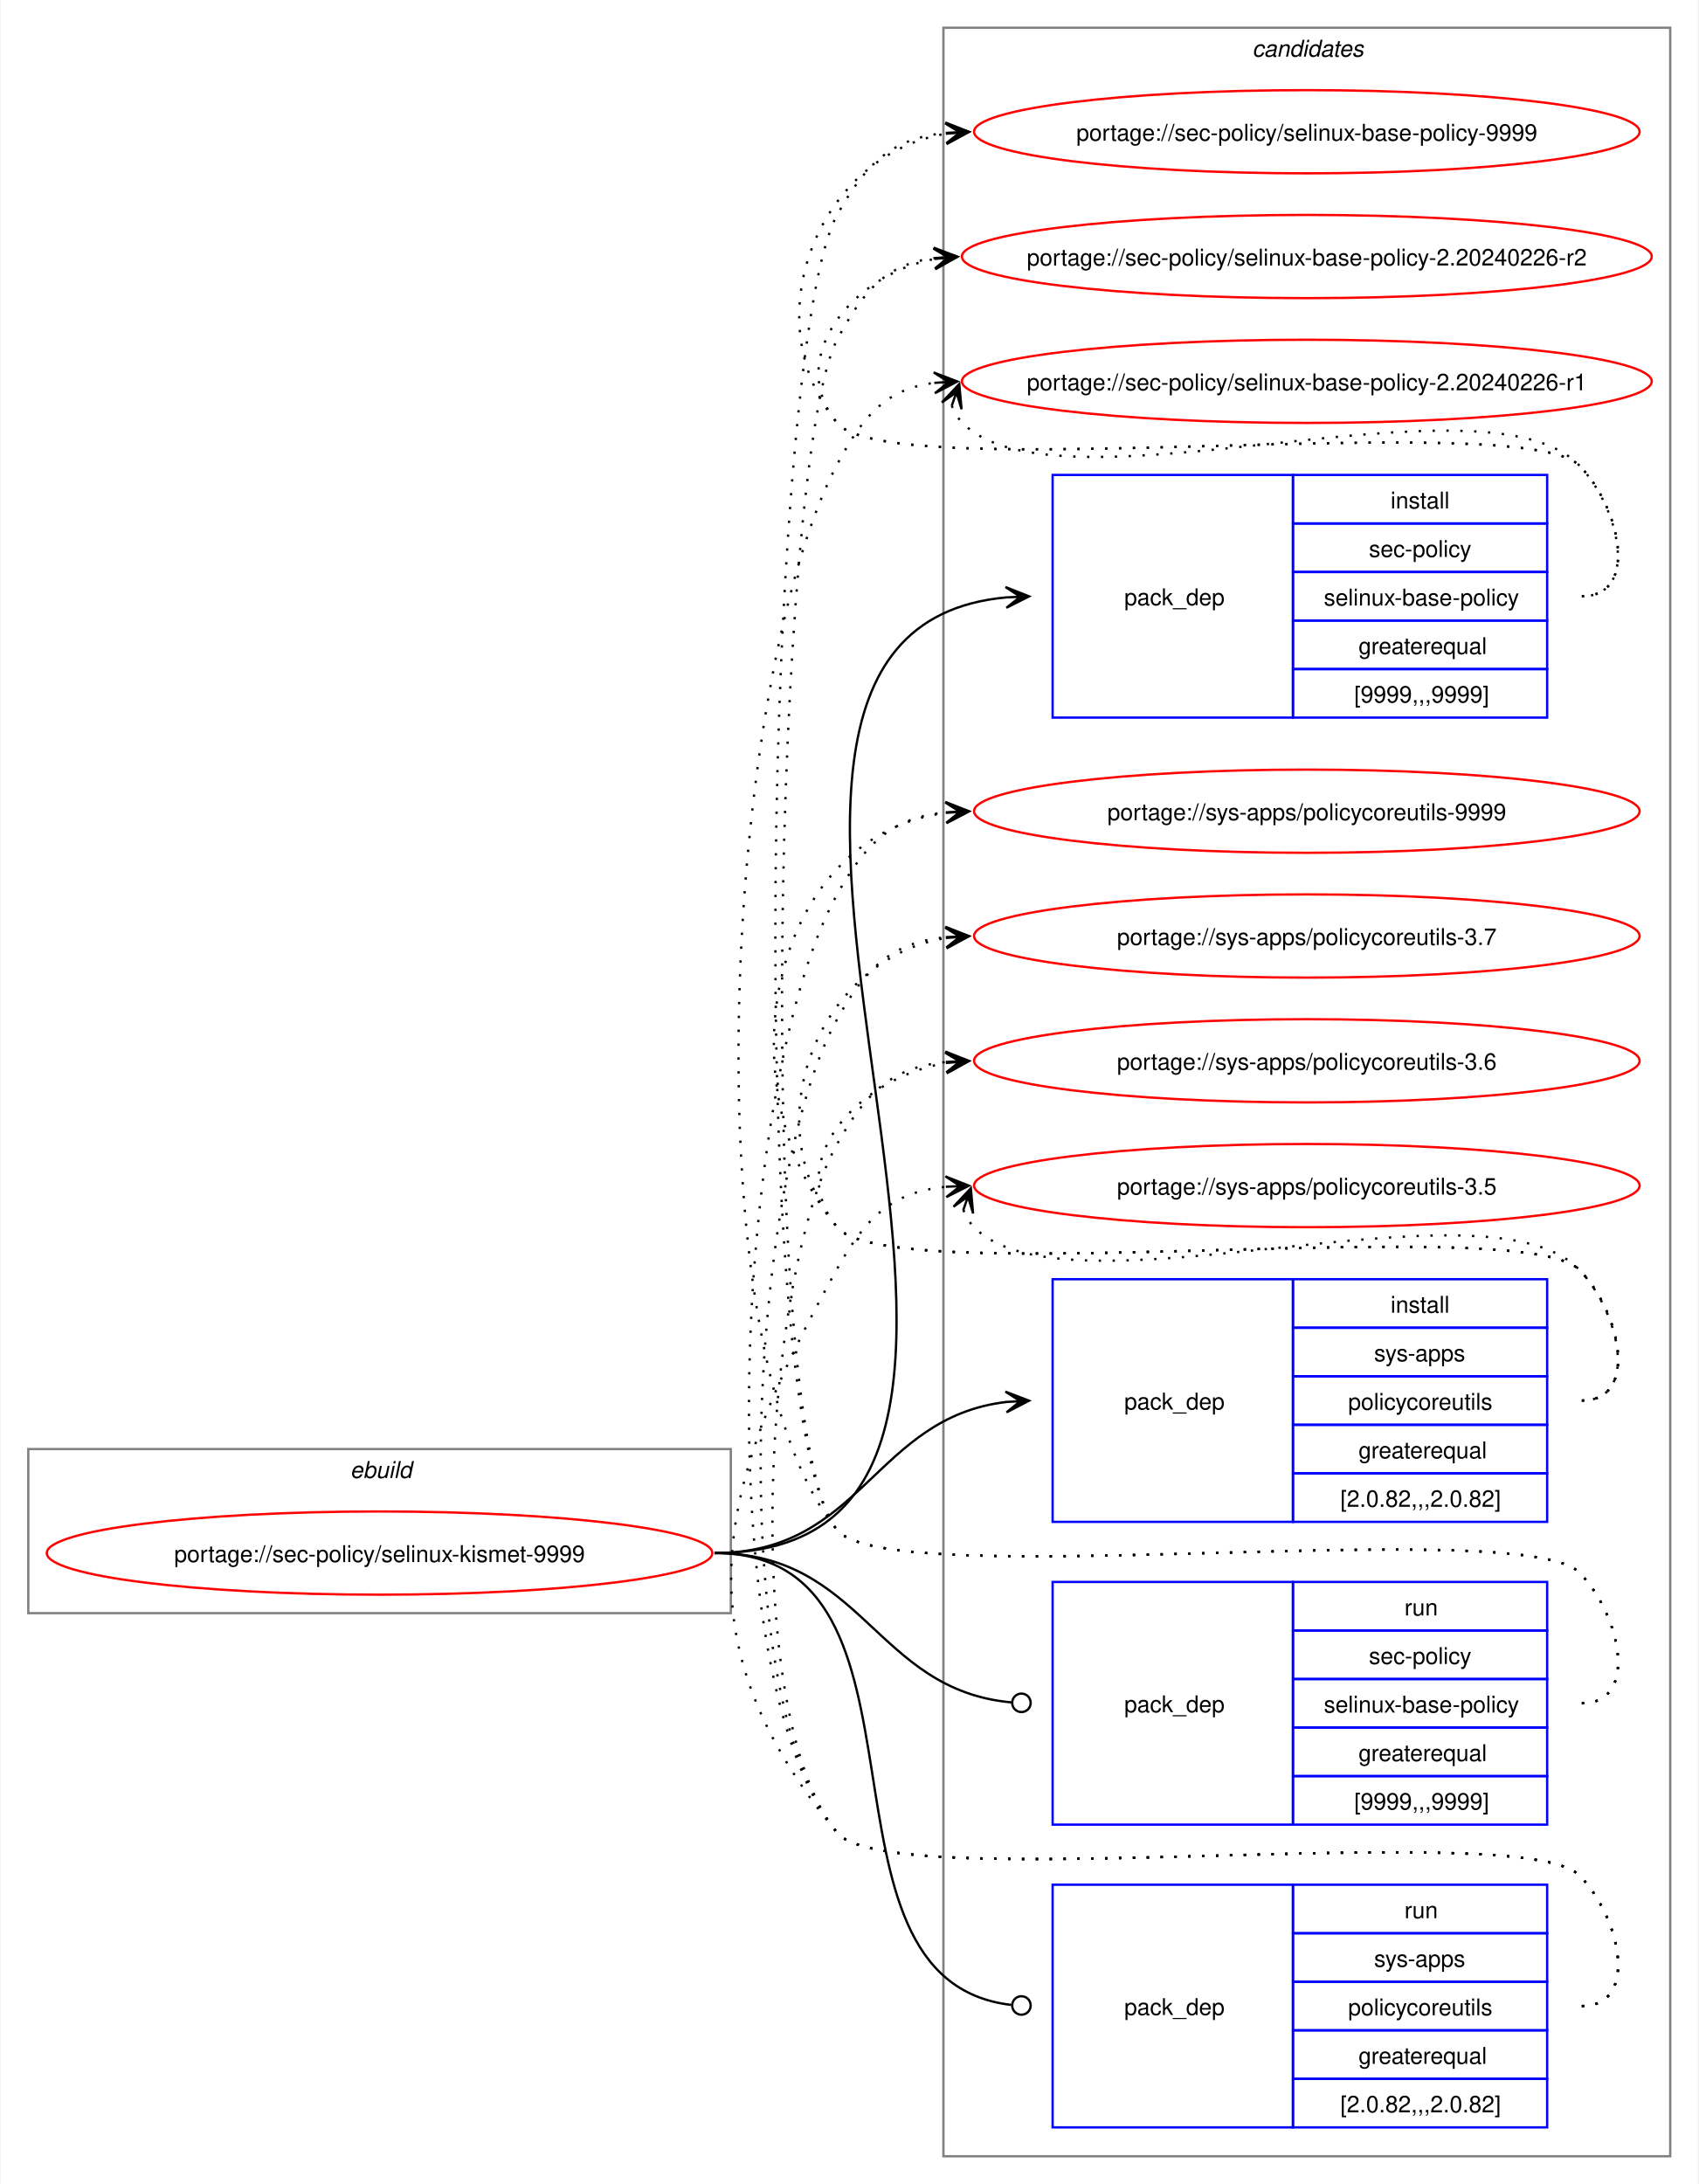
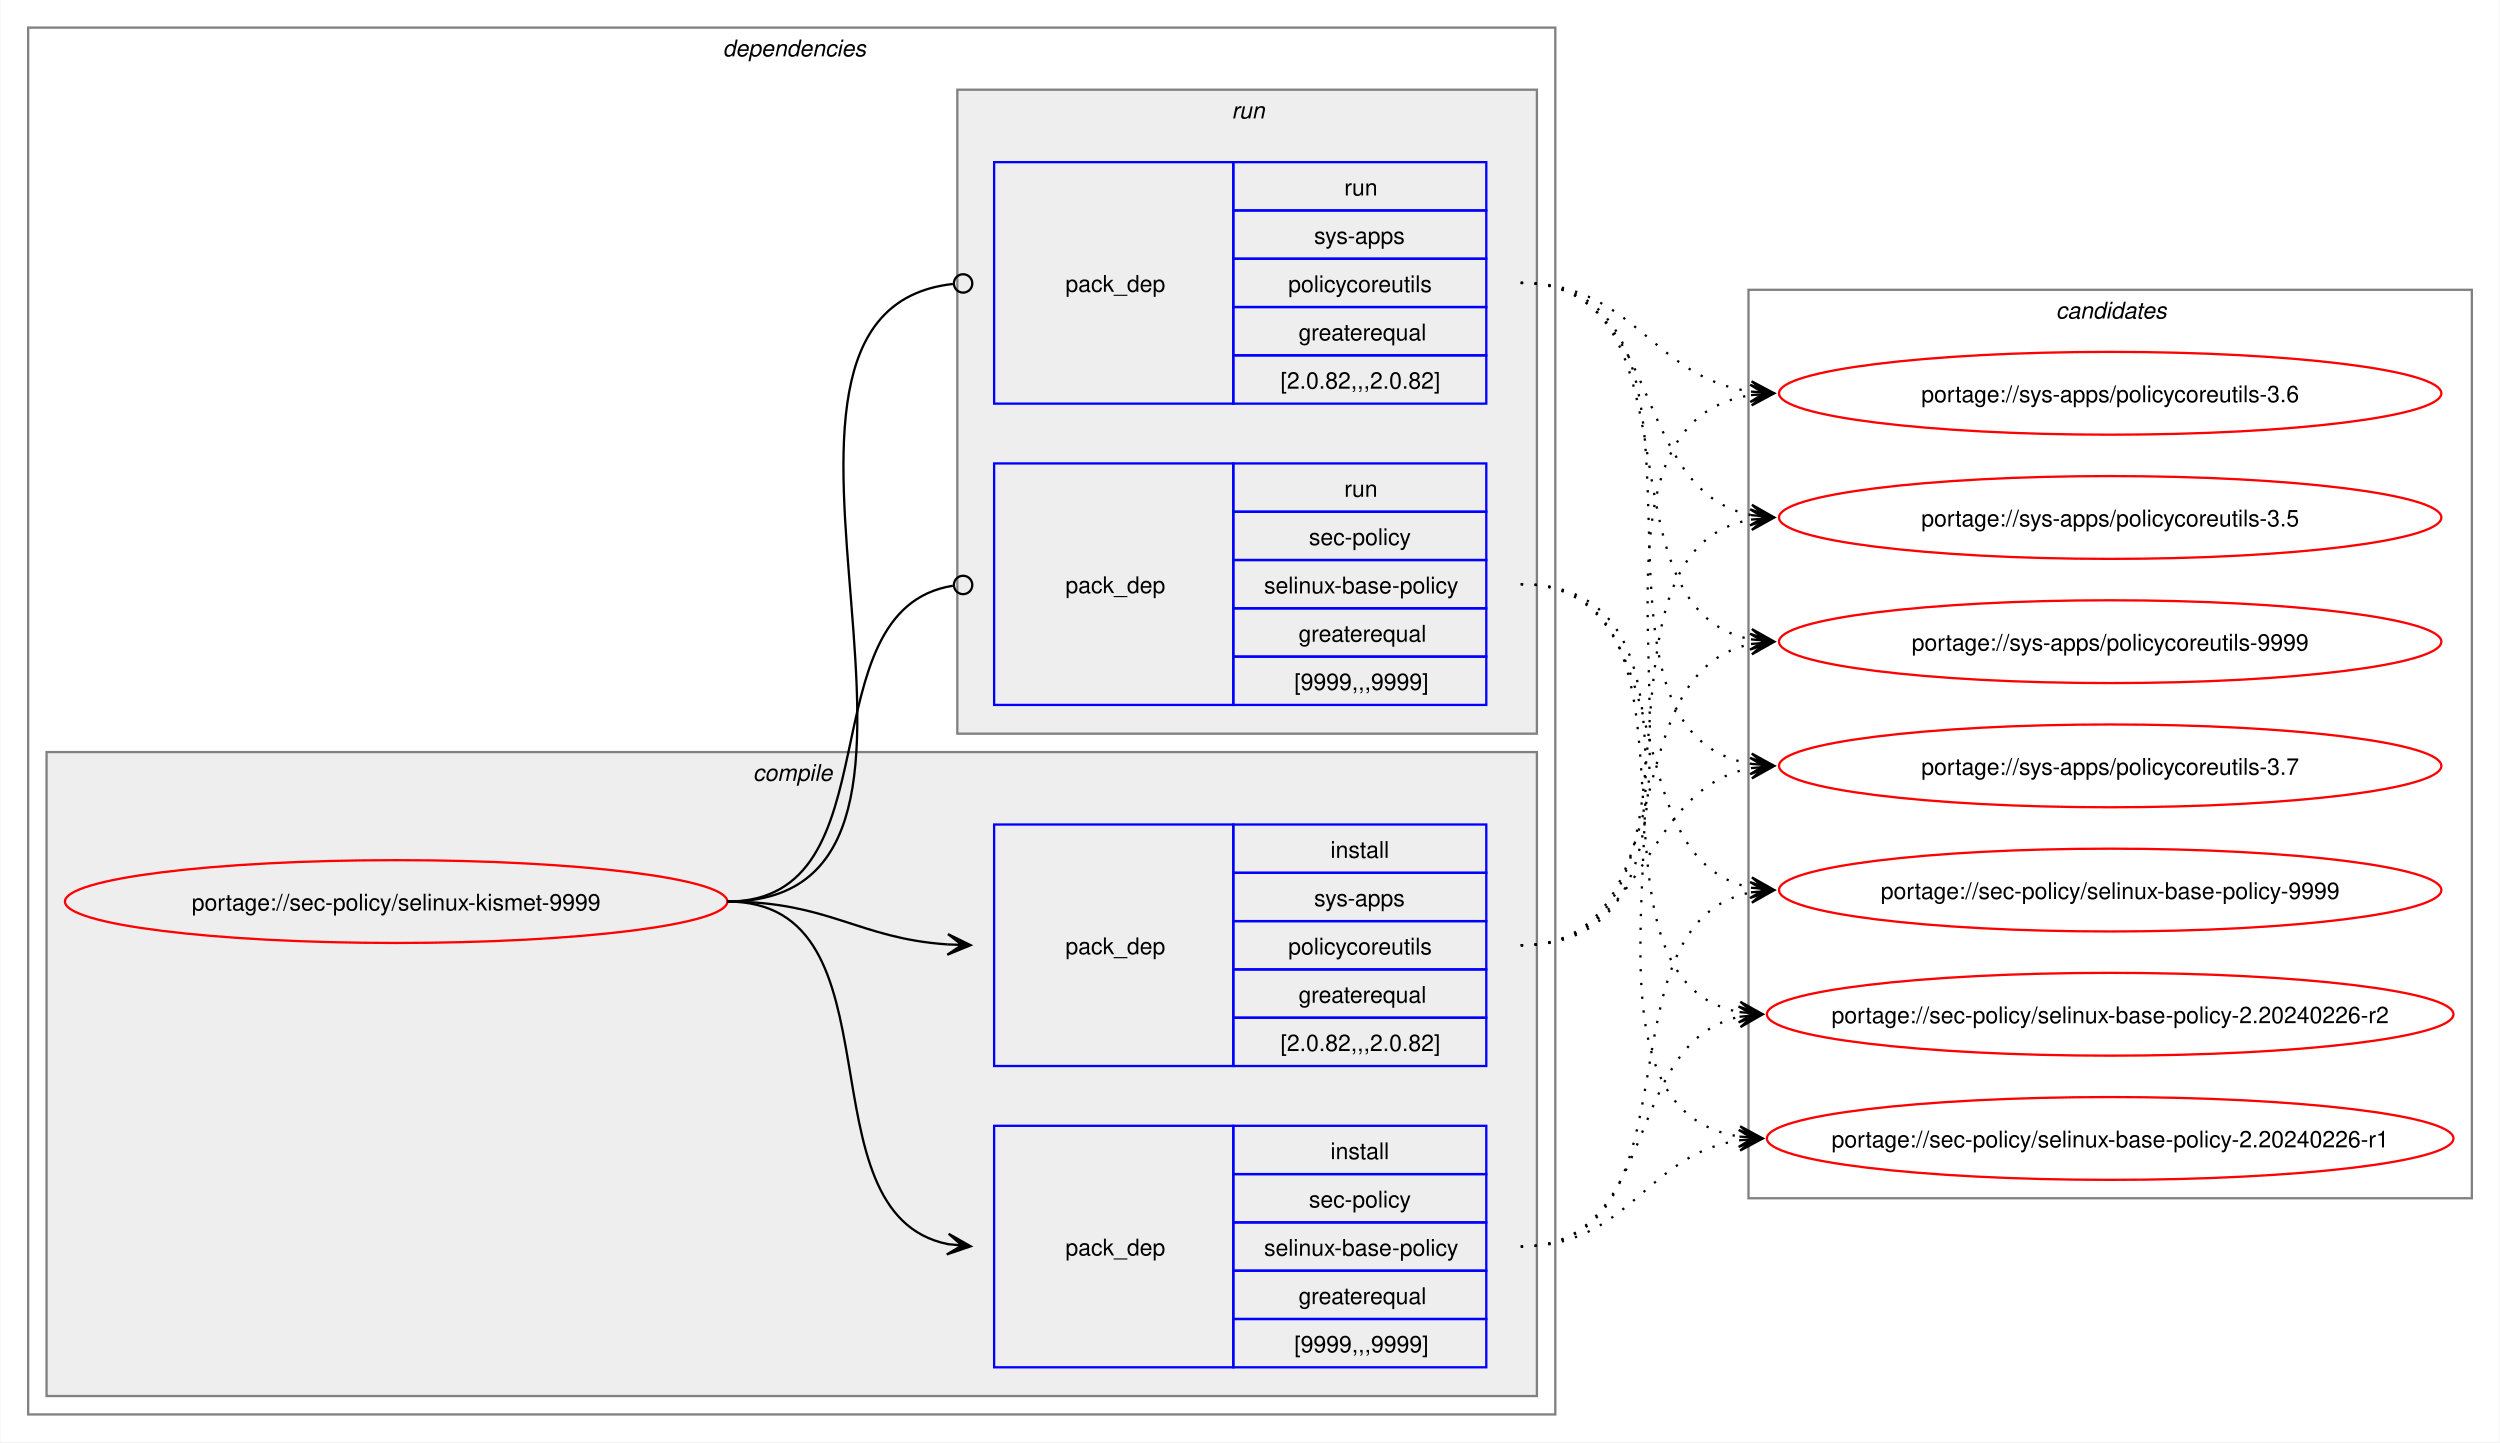
- <svg xmlns="http://www.w3.org/2000/svg" xmlns:xlink="http://www.w3.org/1999/xlink" width="735pt" height="945pt" viewBox="0.00 0.00 734.51 945.00">
-   <g id="graph0" class="graph" transform="scale(1 1) rotate(0) translate(4 941)">
-     <polygon fill="white" stroke="none" points="-4,4 -4,-941 730.51,-941 730.51,4 -4,4" />
+ <svg xmlns="http://www.w3.org/2000/svg" xmlns:xlink="http://www.w3.org/1999/xlink" width="1087pt" height="627pt" viewBox="0.00 0.00 1086.51 627.00">
+   <g id="graph0" class="graph" transform="scale(1 1) rotate(0) translate(4 623)">
+     <polygon fill="white" stroke="none" points="-4,4 -4,-623 1082.51,-623 1082.51,4 -4,4" />
+     <g id="clust2" class="cluster">
+       <polygon fill="none" stroke="gray" points="8,-8 8,-611 672,-611 672,-8 8,-8" />
+       <text text-anchor="start" x="310" y="-598.5" font-family="Helvetica,sans-Serif" font-style="italic" font-size="10.00">dependencies</text>
+     </g>
+     <g id="clust3" class="cluster">
+       <polygon fill="#eeeeee" stroke="gray" points="16,-16 16,-296 664,-296 664,-16 16,-16" />
+       <text text-anchor="start" x="323.12" y="-283.5" font-family="Helvetica,sans-Serif" font-style="italic" font-size="10.00">compile</text>
+     </g>
+     <g id="clust7" class="cluster">
+       <polygon fill="#eeeeee" stroke="gray" points="412,-304 412,-584 664,-584 664,-304 412,-304" />
+       <text text-anchor="start" x="531.25" y="-571.5" font-family="Helvetica,sans-Serif" font-style="italic" font-size="10.00">run</text>
+     </g>
    <g id="clust10" class="cluster">
-       <polygon fill="none" stroke="gray" points="404,-8 404,-929 718.51,-929 718.51,-8 404,-8" />
-       <text text-anchor="start" x="537.63" y="-916.5" font-family="Helvetica,sans-Serif" font-style="italic" font-size="10.00">candidates</text>
-     </g>
-     <g id="clust1" class="cluster">
-       <polygon fill="none" stroke="gray" points="8,-243 8,-314 312,-314 312,-243 8,-243" />
-       <text text-anchor="start" x="147.25" y="-301.5" font-family="Helvetica,sans-Serif" font-style="italic" font-size="10.00">ebuild</text>
+       <polygon fill="none" stroke="gray" points="756,-102 756,-497 1070.51,-497 1070.51,-102 756,-102" />
+       <text text-anchor="start" x="889.63" y="-484.5" font-family="Helvetica,sans-Serif" font-style="italic" font-size="10.00">candidates</text>
    </g>
    <g id="node1" class="node">
      <g id="a_node1">
        <a xlink:href="../sec-policy/selinux-kismet-9999.svg" xlink:title="portage://sec-policy/selinux-kismet-9999">
-           <ellipse fill="none" stroke="red" cx="160" cy="-269" rx="144" ry="18" />
-           <text text-anchor="middle" x="160" y="-265.12" font-family="Helvetica,sans-Serif" font-size="10.00">portage://sec-policy/selinux-kismet-9999</text>
+           <ellipse fill="none" stroke="red" cx="168" cy="-231" rx="144" ry="18" />
+           <text text-anchor="middle" x="168" y="-227.12" font-family="Helvetica,sans-Serif" font-size="10.00">portage://sec-policy/selinux-kismet-9999</text>
        </a>
      </g>
    </g>
    <g id="node2" class="node">
-       <polygon fill="none" stroke="blue" points="451.26,-630.5 451.26,-735.5 555.26,-735.5 555.26,-630.5 451.26,-630.5" />
-       <text text-anchor="start" x="482.26" y="-679.12" font-family="Helvetica,sans-Serif" font-size="10.00">pack_dep</text>
-       <polygon fill="none" stroke="blue" points="555.26,-714.5 555.26,-735.5 665.26,-735.5 665.26,-714.5 555.26,-714.5" />
-       <text text-anchor="start" x="597.51" y="-721" font-family="Helvetica,sans-Serif" font-size="10.00">install</text>
-       <polygon fill="none" stroke="blue" points="555.26,-693.5 555.26,-714.5 665.26,-714.5 665.26,-693.5 555.26,-693.5" />
-       <text text-anchor="start" x="588.13" y="-700" font-family="Helvetica,sans-Serif" font-size="10.00">sec-policy</text>
-       <polygon fill="none" stroke="blue" points="555.26,-672.5 555.26,-693.5 665.26,-693.5 665.26,-672.5 555.26,-672.5" />
-       <text text-anchor="start" x="568.63" y="-679" font-family="Helvetica,sans-Serif" font-size="10.00">selinux-base-policy</text>
-       <polygon fill="none" stroke="blue" points="555.26,-651.5 555.26,-672.5 665.26,-672.5 665.26,-651.5 555.26,-651.5" />
-       <text text-anchor="start" x="583.63" y="-658" font-family="Helvetica,sans-Serif" font-size="10.00">greaterequal</text>
-       <polygon fill="none" stroke="blue" points="555.26,-630.5 555.26,-651.5 665.26,-651.5 665.26,-630.5 555.26,-630.5" />
-       <text text-anchor="start" x="581.76" y="-637" font-family="Helvetica,sans-Serif" font-size="10.00">[9999,,,9999]</text>
+       <polygon fill="none" stroke="blue" points="428,-28.5 428,-133.5 532,-133.5 532,-28.5 428,-28.5" />
+       <text text-anchor="start" x="459" y="-77.12" font-family="Helvetica,sans-Serif" font-size="10.00">pack_dep</text>
+       <polygon fill="none" stroke="blue" points="532,-112.5 532,-133.5 642,-133.5 642,-112.5 532,-112.5" />
+       <text text-anchor="start" x="574.25" y="-119" font-family="Helvetica,sans-Serif" font-size="10.00">install</text>
+       <polygon fill="none" stroke="blue" points="532,-91.5 532,-112.5 642,-112.5 642,-91.5 532,-91.5" />
+       <text text-anchor="start" x="564.87" y="-98" font-family="Helvetica,sans-Serif" font-size="10.00">sec-policy</text>
+       <polygon fill="none" stroke="blue" points="532,-70.5 532,-91.5 642,-91.5 642,-70.5 532,-70.5" />
+       <text text-anchor="start" x="545.37" y="-77" font-family="Helvetica,sans-Serif" font-size="10.00">selinux-base-policy</text>
+       <polygon fill="none" stroke="blue" points="532,-49.5 532,-70.5 642,-70.5 642,-49.5 532,-49.5" />
+       <text text-anchor="start" x="560.37" y="-56" font-family="Helvetica,sans-Serif" font-size="10.00">greaterequal</text>
+       <polygon fill="none" stroke="blue" points="532,-28.5 532,-49.5 642,-49.5 642,-28.5 532,-28.5" />
+       <text text-anchor="start" x="558.5" y="-35" font-family="Helvetica,sans-Serif" font-size="10.00">[9999,,,9999]</text>
    </g>
    <g id="edge1" class="edge">
-       <path fill="none" stroke="black" d="M305,-269C494.97,-269 258.26,-666.59 431.14,-682.51" />
-       <polygon fill="black" stroke="black" points="441.04,-682.95 430.85,-687 437.26,-682.78 431.05,-682.5 431.05,-682.5 431.05,-682.5 437.26,-682.78 431.25,-678.01 441.04,-682.95" />
+       <path fill="none" stroke="black" d="M312,-231C389.89,-231 342.32,-95.29 407.96,-82.04" />
+       <polygon fill="black" stroke="black" points="417.79,-81.11 408.25,-86.53 414.02,-81.47 407.83,-82.05 407.83,-82.05 407.83,-82.05 414.02,-81.47 407.41,-77.57 417.79,-81.11" />
    </g>
    <g id="node3" class="node">
-       <polygon fill="none" stroke="blue" points="451.26,-282.5 451.26,-387.5 555.26,-387.5 555.26,-282.5 451.26,-282.5" />
-       <text text-anchor="start" x="482.26" y="-331.12" font-family="Helvetica,sans-Serif" font-size="10.00">pack_dep</text>
-       <polygon fill="none" stroke="blue" points="555.26,-366.5 555.26,-387.5 665.26,-387.5 665.26,-366.5 555.26,-366.5" />
-       <text text-anchor="start" x="597.51" y="-373" font-family="Helvetica,sans-Serif" font-size="10.00">install</text>
-       <polygon fill="none" stroke="blue" points="555.26,-345.5 555.26,-366.5 665.26,-366.5 665.26,-345.5 555.26,-345.5" />
-       <text text-anchor="start" x="590.38" y="-352" font-family="Helvetica,sans-Serif" font-size="10.00">sys-apps</text>
-       <polygon fill="none" stroke="blue" points="555.26,-324.5 555.26,-345.5 665.26,-345.5 665.26,-324.5 555.26,-324.5" />
-       <text text-anchor="start" x="579.13" y="-331" font-family="Helvetica,sans-Serif" font-size="10.00">policycoreutils</text>
-       <polygon fill="none" stroke="blue" points="555.26,-303.5 555.26,-324.5 665.26,-324.5 665.26,-303.5 555.26,-303.5" />
-       <text text-anchor="start" x="583.63" y="-310" font-family="Helvetica,sans-Serif" font-size="10.00">greaterequal</text>
-       <polygon fill="none" stroke="blue" points="555.26,-282.5 555.26,-303.5 665.26,-303.5 665.26,-282.5 555.26,-282.5" />
-       <text text-anchor="start" x="575.76" y="-289" font-family="Helvetica,sans-Serif" font-size="10.00">[2.0.82,,,2.0.82]</text>
+       <polygon fill="none" stroke="blue" points="428,-159.5 428,-264.5 532,-264.5 532,-159.5 428,-159.5" />
+       <text text-anchor="start" x="459" y="-208.12" font-family="Helvetica,sans-Serif" font-size="10.00">pack_dep</text>
+       <polygon fill="none" stroke="blue" points="532,-243.5 532,-264.5 642,-264.5 642,-243.5 532,-243.5" />
+       <text text-anchor="start" x="574.25" y="-250" font-family="Helvetica,sans-Serif" font-size="10.00">install</text>
+       <polygon fill="none" stroke="blue" points="532,-222.5 532,-243.5 642,-243.5 642,-222.5 532,-222.5" />
+       <text text-anchor="start" x="567.12" y="-229" font-family="Helvetica,sans-Serif" font-size="10.00">sys-apps</text>
+       <polygon fill="none" stroke="blue" points="532,-201.5 532,-222.5 642,-222.5 642,-201.5 532,-201.5" />
+       <text text-anchor="start" x="555.87" y="-208" font-family="Helvetica,sans-Serif" font-size="10.00">policycoreutils</text>
+       <polygon fill="none" stroke="blue" points="532,-180.5 532,-201.5 642,-201.5 642,-180.5 532,-180.5" />
+       <text text-anchor="start" x="560.37" y="-187" font-family="Helvetica,sans-Serif" font-size="10.00">greaterequal</text>
+       <polygon fill="none" stroke="blue" points="532,-159.5 532,-180.5 642,-180.5 642,-159.5 532,-159.5" />
+       <text text-anchor="start" x="552.5" y="-166" font-family="Helvetica,sans-Serif" font-size="10.00">[2.0.82,,,2.0.82]</text>
    </g>
    <g id="edge2" class="edge">
-       <path fill="none" stroke="black" d="M305,-269C368.85,-269 374.14,-327.74 431.36,-334.39" />
-       <polygon fill="black" stroke="black" points="441.04,-334.93 430.8,-338.86 437.26,-334.72 431.05,-334.37 431.05,-334.37 431.05,-334.37 437.26,-334.72 431.31,-329.88 441.04,-334.93" />
+       <path fill="none" stroke="black" d="M312,-231C356.34,-231 368.74,-214.99 407.84,-212.36" />
+       <polygon fill="black" stroke="black" points="417.78,-212.04 407.93,-216.86 414,-212.16 407.79,-212.36 407.79,-212.36 407.79,-212.36 414,-212.16 407.64,-207.87 417.78,-212.04" />
    </g>
    <g id="node4" class="node">
-       <polygon fill="none" stroke="blue" points="451.26,-151.5 451.26,-256.5 555.26,-256.5 555.26,-151.5 451.26,-151.5" />
-       <text text-anchor="start" x="482.26" y="-200.12" font-family="Helvetica,sans-Serif" font-size="10.00">pack_dep</text>
-       <polygon fill="none" stroke="blue" points="555.26,-235.5 555.26,-256.5 665.26,-256.5 665.26,-235.5 555.26,-235.5" />
-       <text text-anchor="start" x="603.51" y="-242" font-family="Helvetica,sans-Serif" font-size="10.00">run</text>
-       <polygon fill="none" stroke="blue" points="555.26,-214.5 555.26,-235.5 665.26,-235.5 665.26,-214.5 555.26,-214.5" />
-       <text text-anchor="start" x="588.13" y="-221" font-family="Helvetica,sans-Serif" font-size="10.00">sec-policy</text>
-       <polygon fill="none" stroke="blue" points="555.26,-193.5 555.26,-214.5 665.26,-214.5 665.26,-193.5 555.26,-193.5" />
-       <text text-anchor="start" x="568.63" y="-200" font-family="Helvetica,sans-Serif" font-size="10.00">selinux-base-policy</text>
-       <polygon fill="none" stroke="blue" points="555.26,-172.5 555.26,-193.5 665.26,-193.5 665.26,-172.5 555.26,-172.5" />
-       <text text-anchor="start" x="583.63" y="-179" font-family="Helvetica,sans-Serif" font-size="10.00">greaterequal</text>
-       <polygon fill="none" stroke="blue" points="555.26,-151.5 555.26,-172.5 665.26,-172.5 665.26,-151.5 555.26,-151.5" />
-       <text text-anchor="start" x="581.76" y="-158" font-family="Helvetica,sans-Serif" font-size="10.00">[9999,,,9999]</text>
+       <polygon fill="none" stroke="blue" points="428,-316.5 428,-421.5 532,-421.5 532,-316.5 428,-316.5" />
+       <text text-anchor="start" x="459" y="-365.12" font-family="Helvetica,sans-Serif" font-size="10.00">pack_dep</text>
+       <polygon fill="none" stroke="blue" points="532,-400.5 532,-421.5 642,-421.5 642,-400.5 532,-400.5" />
+       <text text-anchor="start" x="580.25" y="-407" font-family="Helvetica,sans-Serif" font-size="10.00">run</text>
+       <polygon fill="none" stroke="blue" points="532,-379.5 532,-400.5 642,-400.5 642,-379.5 532,-379.5" />
+       <text text-anchor="start" x="564.87" y="-386" font-family="Helvetica,sans-Serif" font-size="10.00">sec-policy</text>
+       <polygon fill="none" stroke="blue" points="532,-358.5 532,-379.5 642,-379.5 642,-358.5 532,-358.5" />
+       <text text-anchor="start" x="545.37" y="-365" font-family="Helvetica,sans-Serif" font-size="10.00">selinux-base-policy</text>
+       <polygon fill="none" stroke="blue" points="532,-337.5 532,-358.5 642,-358.5 642,-337.5 532,-337.5" />
+       <text text-anchor="start" x="560.37" y="-344" font-family="Helvetica,sans-Serif" font-size="10.00">greaterequal</text>
+       <polygon fill="none" stroke="blue" points="532,-316.5 532,-337.5 642,-337.5 642,-316.5 532,-316.5" />
+       <text text-anchor="start" x="558.5" y="-323" font-family="Helvetica,sans-Serif" font-size="10.00">[9999,,,9999]</text>
    </g>
    <g id="edge3" class="edge">
-       <path fill="none" stroke="black" d="M305,-269C369.47,-269 374.42,-209.71 433.54,-204.38" />
-       <ellipse fill="none" stroke="black" cx="437.76" cy="-204.2" rx="4" ry="4" />
+       <path fill="none" stroke="black" d="M312,-231C386.43,-231 345.13,-357.91 410.07,-368.32" />
+       <ellipse fill="none" stroke="black" cx="414.51" cy="-368.66" rx="4" ry="4" />
    </g>
    <g id="node5" class="node">
-       <polygon fill="none" stroke="blue" points="451.26,-20.5 451.26,-125.5 555.26,-125.5 555.26,-20.5 451.26,-20.5" />
-       <text text-anchor="start" x="482.26" y="-69.12" font-family="Helvetica,sans-Serif" font-size="10.00">pack_dep</text>
-       <polygon fill="none" stroke="blue" points="555.26,-104.5 555.26,-125.5 665.26,-125.5 665.26,-104.5 555.26,-104.5" />
-       <text text-anchor="start" x="603.51" y="-111" font-family="Helvetica,sans-Serif" font-size="10.00">run</text>
-       <polygon fill="none" stroke="blue" points="555.26,-83.5 555.26,-104.5 665.26,-104.5 665.26,-83.5 555.26,-83.5" />
-       <text text-anchor="start" x="590.38" y="-90" font-family="Helvetica,sans-Serif" font-size="10.00">sys-apps</text>
-       <polygon fill="none" stroke="blue" points="555.26,-62.5 555.26,-83.5 665.26,-83.5 665.26,-62.5 555.26,-62.5" />
-       <text text-anchor="start" x="579.13" y="-69" font-family="Helvetica,sans-Serif" font-size="10.00">policycoreutils</text>
-       <polygon fill="none" stroke="blue" points="555.26,-41.5 555.26,-62.5 665.26,-62.5 665.26,-41.5 555.26,-41.5" />
-       <text text-anchor="start" x="583.63" y="-48" font-family="Helvetica,sans-Serif" font-size="10.00">greaterequal</text>
-       <polygon fill="none" stroke="blue" points="555.26,-20.5 555.26,-41.5 665.26,-41.5 665.26,-20.5 555.26,-20.5" />
-       <text text-anchor="start" x="575.76" y="-27" font-family="Helvetica,sans-Serif" font-size="10.00">[2.0.82,,,2.0.82]</text>
+       <polygon fill="none" stroke="blue" points="428,-447.5 428,-552.5 532,-552.5 532,-447.5 428,-447.5" />
+       <text text-anchor="start" x="459" y="-496.12" font-family="Helvetica,sans-Serif" font-size="10.00">pack_dep</text>
+       <polygon fill="none" stroke="blue" points="532,-531.5 532,-552.5 642,-552.5 642,-531.5 532,-531.5" />
+       <text text-anchor="start" x="580.25" y="-538" font-family="Helvetica,sans-Serif" font-size="10.00">run</text>
+       <polygon fill="none" stroke="blue" points="532,-510.5 532,-531.5 642,-531.5 642,-510.5 532,-510.5" />
+       <text text-anchor="start" x="567.12" y="-517" font-family="Helvetica,sans-Serif" font-size="10.00">sys-apps</text>
+       <polygon fill="none" stroke="blue" points="532,-489.5 532,-510.5 642,-510.5 642,-489.5 532,-489.5" />
+       <text text-anchor="start" x="555.87" y="-496" font-family="Helvetica,sans-Serif" font-size="10.00">policycoreutils</text>
+       <polygon fill="none" stroke="blue" points="532,-468.5 532,-489.5 642,-489.5 642,-468.5 532,-468.5" />
+       <text text-anchor="start" x="560.37" y="-475" font-family="Helvetica,sans-Serif" font-size="10.00">greaterequal</text>
+       <polygon fill="none" stroke="blue" points="532,-447.5 532,-468.5 642,-468.5 642,-447.5 532,-447.5" />
+       <text text-anchor="start" x="552.5" y="-454" font-family="Helvetica,sans-Serif" font-size="10.00">[2.0.82,,,2.0.82]</text>
    </g>
    <g id="edge4" class="edge">
-       <path fill="none" stroke="black" d="M305,-269C408.23,-269 340.17,-84.32 433.37,-73.49" />
-       <ellipse fill="none" stroke="black" cx="437.76" cy="-73.25" rx="4" ry="4" />
+       <path fill="none" stroke="black" d="M312,-231C437.53,-231 297.51,-487.03 410.07,-499.53" />
+       <ellipse fill="none" stroke="black" cx="414.51" cy="-499.76" rx="4" ry="4" />
    </g>
    <g id="node6" class="node">
      <g id="a_node6">
        <a xlink:href="../sec-policy/selinux-base-policy-9999.svg" xlink:title="portage://sec-policy/selinux-base-policy-9999">
-           <ellipse fill="none" stroke="red" cx="561.26" cy="-884" rx="144" ry="18" />
-           <text text-anchor="middle" x="561.26" y="-880.12" font-family="Helvetica,sans-Serif" font-size="10.00">portage://sec-policy/selinux-base-policy-9999</text>
+           <ellipse fill="none" stroke="red" cx="913.26" cy="-236" rx="144" ry="18" />
+           <text text-anchor="middle" x="913.26" y="-232.12" font-family="Helvetica,sans-Serif" font-size="10.00">portage://sec-policy/selinux-base-policy-9999</text>
        </a>
      </g>
    </g>
    <g id="edge5" class="edge">
-       <path fill="none" stroke="black" stroke-dasharray="1,5" d="M680.26,-683C705.37,-683 696.86,-721.59 679.26,-739.5 654.19,-764.99 380.73,-730.4 358,-758 321.16,-802.75 350.5,-874.62 405.34,-883.16" />
-       <polygon fill="black" stroke="black" points="415.04,-883.91 404.73,-887.63 411.27,-883.62 405.07,-883.14 405.07,-883.14 405.07,-883.14 411.27,-883.62 405.41,-878.65 415.04,-883.91" />
+       <path fill="none" stroke="black" stroke-dasharray="1,5" d="M657,-81C737.82,-81 688.61,-221.81 757.24,-235.01" />
+       <polygon fill="black" stroke="black" points="767.04,-235.89 756.68,-239.48 763.28,-235.55 757.08,-235 757.08,-235 757.08,-235 763.28,-235.55 757.48,-230.51 767.04,-235.89" />
    </g>
    <g id="node7" class="node">
      <g id="a_node7">
        <a xlink:href="../sec-policy/selinux-base-policy-2.20240226-r2.svg" xlink:title="portage://sec-policy/selinux-base-policy-2.20240226-r2">
-           <ellipse fill="none" stroke="red" cx="561.26" cy="-830" rx="149.26" ry="18" />
-           <text text-anchor="middle" x="561.26" y="-826.12" font-family="Helvetica,sans-Serif" font-size="10.00">portage://sec-policy/selinux-base-policy-2.20240226-r2</text>
+           <ellipse fill="none" stroke="red" cx="913.26" cy="-182" rx="149.26" ry="18" />
+           <text text-anchor="middle" x="913.26" y="-178.12" font-family="Helvetica,sans-Serif" font-size="10.00">portage://sec-policy/selinux-base-policy-2.20240226-r2</text>
        </a>
      </g>
    </g>
    <g id="edge6" class="edge">
-       <path fill="none" stroke="black" stroke-dasharray="1,5" d="M680.26,-683C705.37,-683 696.86,-721.59 679.26,-739.5 654.19,-764.99 380.73,-730.4 358,-758 335.07,-785.85 364.75,-822.35 400.14,-828.95" />
-       <polygon fill="black" stroke="black" points="410.04,-829.89 399.66,-833.43 406.28,-829.53 400.09,-828.95 400.09,-828.95 400.09,-828.95 406.28,-829.53 400.51,-824.47 410.04,-829.89" />
+       <path fill="none" stroke="black" stroke-dasharray="1,5" d="M657,-81C718.21,-81 700.69,-170.14 752.36,-180.93" />
+       <polygon fill="black" stroke="black" points="762.04,-181.88 751.65,-185.39 758.28,-181.51 752.09,-180.91 752.09,-180.91 752.09,-180.91 758.28,-181.51 752.53,-176.43 762.04,-181.88" />
    </g>
    <g id="node8" class="node">
      <g id="a_node8">
        <a xlink:href="../sec-policy/selinux-base-policy-2.20240226-r1.svg" xlink:title="portage://sec-policy/selinux-base-policy-2.20240226-r1">
-           <ellipse fill="none" stroke="red" cx="561.26" cy="-776" rx="149.26" ry="18" />
-           <text text-anchor="middle" x="561.26" y="-772.12" font-family="Helvetica,sans-Serif" font-size="10.00">portage://sec-policy/selinux-base-policy-2.20240226-r1</text>
+           <ellipse fill="none" stroke="red" cx="913.26" cy="-128" rx="149.26" ry="18" />
+           <text text-anchor="middle" x="913.26" y="-124.12" font-family="Helvetica,sans-Serif" font-size="10.00">portage://sec-policy/selinux-base-policy-2.20240226-r1</text>
        </a>
      </g>
    </g>
    <g id="edge7" class="edge">
-       <path fill="none" stroke="black" stroke-dasharray="1,5" d="M407.62,-765.45C408.65,-762.7 410.32,-759.96 412.26,-758 454.02,-715.66 638.3,-782.62 679.26,-739.5 696.55,-721.29 705.37,-683 680.26,-683" />
-       <polygon fill="black" stroke="black" points="410.86,-774.85 403.34,-766.86 409.63,-771.27 407.6,-765.39 407.6,-765.39 407.6,-765.39 409.63,-771.27 411.85,-763.93 410.86,-774.85" />
+       <path fill="none" stroke="black" stroke-dasharray="1,5" d="M657,-81C704.7,-81 710.88,-121.11 752.26,-127.22" />
+       <polygon fill="black" stroke="black" points="762.04,-127.91 751.75,-131.7 758.27,-127.65 752.06,-127.21 752.06,-127.21 752.06,-127.21 758.27,-127.65 752.38,-122.72 762.04,-127.91" />
    </g>
    <g id="node9" class="node">
      <g id="a_node9">
        <a xlink:href="../sys-apps/policycoreutils-9999.svg" xlink:title="portage://sys-apps/policycoreutils-9999">
-           <ellipse fill="none" stroke="red" cx="561.26" cy="-590" rx="144" ry="18" />
-           <text text-anchor="middle" x="561.26" y="-586.12" font-family="Helvetica,sans-Serif" font-size="10.00">portage://sys-apps/policycoreutils-9999</text>
+           <ellipse fill="none" stroke="red" cx="913.26" cy="-344" rx="144" ry="18" />
+           <text text-anchor="middle" x="913.26" y="-340.12" font-family="Helvetica,sans-Serif" font-size="10.00">portage://sys-apps/policycoreutils-9999</text>
        </a>
      </g>
    </g>
    <g id="edge8" class="edge">
-       <path fill="none" stroke="black" stroke-dasharray="1,5" d="M680.26,-335C705.37,-335 696.86,-373.59 679.26,-391.5 654.19,-416.99 380.73,-382.4 358,-410 306.96,-472 329.85,-579.76 405.27,-589.32" />
-       <polygon fill="black" stroke="black" points="415.04,-589.92 404.78,-593.8 411.27,-589.69 405.06,-589.31 405.06,-589.31 405.06,-589.31 411.27,-589.69 405.34,-584.81 415.04,-589.92" />
+       <path fill="none" stroke="black" stroke-dasharray="1,5" d="M657,-212C729.83,-212 695.51,-330.93 757.46,-343.01" />
+       <polygon fill="black" stroke="black" points="767.04,-343.89 756.67,-347.46 763.28,-343.55 757.08,-342.98 757.08,-342.98 757.08,-342.98 763.28,-343.55 757.49,-338.5 767.04,-343.89" />
    </g>
    <g id="node10" class="node">
      <g id="a_node10">
        <a xlink:href="../sys-apps/policycoreutils-3.7.svg" xlink:title="portage://sys-apps/policycoreutils-3.7">
-           <ellipse fill="none" stroke="red" cx="561.26" cy="-536" rx="144" ry="18" />
-           <text text-anchor="middle" x="561.26" y="-532.12" font-family="Helvetica,sans-Serif" font-size="10.00">portage://sys-apps/policycoreutils-3.7</text>
+           <ellipse fill="none" stroke="red" cx="913.26" cy="-290" rx="144" ry="18" />
+           <text text-anchor="middle" x="913.26" y="-286.12" font-family="Helvetica,sans-Serif" font-size="10.00">portage://sys-apps/policycoreutils-3.7</text>
        </a>
      </g>
    </g>
    <g id="edge9" class="edge">
-       <path fill="none" stroke="black" stroke-dasharray="1,5" d="M680.26,-335C705.37,-335 696.86,-373.59 679.26,-391.5 654.19,-416.99 380.73,-382.4 358,-410 321.16,-454.75 350.5,-526.62 405.34,-535.16" />
-       <polygon fill="black" stroke="black" points="415.04,-535.91 404.73,-539.63 411.27,-535.62 405.07,-535.14 405.07,-535.14 405.07,-535.14 411.27,-535.62 405.41,-530.65 415.04,-535.91" />
+       <path fill="none" stroke="black" stroke-dasharray="1,5" d="M657,-212C713.38,-212 708.82,-279.98 757.11,-289.01" />
+       <polygon fill="black" stroke="black" points="767.04,-289.89 756.68,-293.49 763.27,-289.56 757.08,-289.01 757.08,-289.01 757.08,-289.01 763.27,-289.56 757.48,-284.53 767.04,-289.89" />
    </g>
    <g id="node11" class="node">
      <g id="a_node11">
        <a xlink:href="../sys-apps/policycoreutils-3.6.svg" xlink:title="portage://sys-apps/policycoreutils-3.6">
-           <ellipse fill="none" stroke="red" cx="561.26" cy="-482" rx="144" ry="18" />
-           <text text-anchor="middle" x="561.26" y="-478.12" font-family="Helvetica,sans-Serif" font-size="10.00">portage://sys-apps/policycoreutils-3.6</text>
+           <ellipse fill="none" stroke="red" cx="913.26" cy="-452" rx="144" ry="18" />
+           <text text-anchor="middle" x="913.26" y="-448.12" font-family="Helvetica,sans-Serif" font-size="10.00">portage://sys-apps/policycoreutils-3.6</text>
        </a>
      </g>
    </g>
    <g id="edge10" class="edge">
-       <path fill="none" stroke="black" stroke-dasharray="1,5" d="M680.26,-335C705.37,-335 696.86,-373.59 679.26,-391.5 654.19,-416.99 380.73,-382.4 358,-410 334.19,-438.92 367.88,-474.84 405.16,-481.06" />
-       <polygon fill="black" stroke="black" points="415.04,-481.9 404.7,-485.54 411.27,-481.58 405.08,-481.05 405.08,-481.05 405.08,-481.05 411.27,-481.58 405.46,-476.57 415.04,-481.9" />
+       <path fill="none" stroke="black" stroke-dasharray="1,5" d="M657,-212C770.67,-212 658.65,-436.33 757.33,-451.22" />
+       <polygon fill="black" stroke="black" points="767.04,-451.91 756.75,-455.69 763.27,-451.65 757.07,-451.21 757.07,-451.21 757.07,-451.21 763.27,-451.65 757.38,-446.72 767.04,-451.91" />
    </g>
    <g id="node12" class="node">
      <g id="a_node12">
        <a xlink:href="../sys-apps/policycoreutils-3.5.svg" xlink:title="portage://sys-apps/policycoreutils-3.5">
-           <ellipse fill="none" stroke="red" cx="561.26" cy="-428" rx="144" ry="18" />
-           <text text-anchor="middle" x="561.26" y="-424.12" font-family="Helvetica,sans-Serif" font-size="10.00">portage://sys-apps/policycoreutils-3.5</text>
+           <ellipse fill="none" stroke="red" cx="913.26" cy="-398" rx="144" ry="18" />
+           <text text-anchor="middle" x="913.26" y="-394.12" font-family="Helvetica,sans-Serif" font-size="10.00">portage://sys-apps/policycoreutils-3.5</text>
        </a>
      </g>
    </g>
    <g id="edge11" class="edge">
-       <path fill="none" stroke="black" stroke-dasharray="1,5" d="M412.62,-417.45C413.65,-414.7 415.32,-411.96 417.26,-410 458.22,-368.42 639.09,-433.85 679.26,-391.5 696.54,-373.28 705.37,-335 680.26,-335" />
-       <polygon fill="black" stroke="black" points="415.86,-426.85 408.35,-418.86 414.63,-423.27 412.6,-417.39 412.6,-417.39 412.6,-417.39 414.63,-423.27 416.85,-415.93 415.86,-426.85" />
+       <path fill="none" stroke="black" stroke-dasharray="1,5" d="M657,-212C749.38,-212 678.31,-383.06 757.28,-397.09" />
+       <polygon fill="black" stroke="black" points="767.04,-397.9 756.7,-401.55 763.27,-397.59 757.08,-397.07 757.08,-397.07 757.08,-397.07 763.27,-397.59 757.45,-392.59 767.04,-397.9" />
    </g>
    <g id="edge12" class="edge">
-       <path fill="none" stroke="black" stroke-dasharray="1,5" d="M680.26,-204C705.37,-204 696.86,-242.59 679.26,-260.5 654.19,-285.99 380.73,-251.4 358,-279 317.82,-327.81 327.21,-792.78 358,-848 370.91,-871.16 382.44,-881.29 405.31,-883.51" />
-       <polygon fill="black" stroke="black" points="415.04,-883.95 404.85,-888 411.26,-883.78 405.05,-883.5 405.05,-883.5 405.05,-883.5 411.26,-883.78 405.25,-879.01 415.04,-883.95" />
+       <path fill="none" stroke="black" stroke-dasharray="1,5" d="M657,-369C730.15,-369 695.24,-249.16 757.41,-236.99" />
+       <polygon fill="black" stroke="black" points="767.04,-236.11 757.49,-241.51 763.28,-236.46 757.08,-237.02 757.08,-237.02 757.08,-237.02 763.28,-236.46 756.67,-232.54 767.04,-236.11" />
    </g>
    <g id="edge13" class="edge">
-       <path fill="none" stroke="black" stroke-dasharray="1,5" d="M680.26,-204C705.37,-204 696.86,-242.59 679.26,-260.5 654.19,-285.99 380.73,-251.4 358,-279 321.63,-323.18 331.16,-743.46 358,-794 369.52,-815.68 379.47,-826.69 400.17,-829.35" />
-       <polygon fill="black" stroke="black" points="410.04,-829.93 399.79,-833.84 406.26,-829.71 400.06,-829.34 400.06,-829.34 400.06,-829.34 406.26,-829.71 400.32,-824.85 410.04,-829.93" />
+       <path fill="none" stroke="black" stroke-dasharray="1,5" d="M657,-369C748.67,-369 674.33,-197.03 752.38,-182.92" />
+       <polygon fill="black" stroke="black" points="762.04,-182.1 752.46,-187.43 758.27,-182.42 752.08,-182.94 752.08,-182.94 752.08,-182.94 758.27,-182.42 751.7,-178.46 762.04,-182.1" />
    </g>
    <g id="edge14" class="edge">
-       <path fill="none" stroke="black" stroke-dasharray="1,5" d="M680.26,-204C705.37,-204 696.86,-242.59 679.26,-260.5 654.19,-285.99 380.73,-251.4 358,-279 292.89,-358.09 309.95,-649.52 358,-740 369.52,-761.68 379.47,-772.69 400.17,-775.35" />
-       <polygon fill="black" stroke="black" points="410.04,-775.93 399.79,-779.84 406.26,-775.71 400.06,-775.34 400.06,-775.34 400.06,-775.34 406.26,-775.71 400.32,-770.85 410.04,-775.93" />
+       <path fill="none" stroke="black" stroke-dasharray="1,5" d="M657,-369C770.06,-369 654.65,-144.19 752.09,-128.83" />
+       <polygon fill="black" stroke="black" points="762.04,-128.09 752.4,-133.31 758.27,-128.37 752.07,-128.83 752.07,-128.83 752.07,-128.83 758.27,-128.37 751.74,-124.34 762.04,-128.09" />
    </g>
    <g id="edge15" class="edge">
-       <path fill="none" stroke="black" stroke-dasharray="1,5" d="M680.26,-73C705.37,-73 696.86,-111.59 679.26,-129.5 654.19,-154.99 380.73,-120.4 358,-148 300.65,-217.65 314.06,-475.2 358,-554 370.91,-577.16 382.44,-587.29 405.31,-589.51" />
-       <polygon fill="black" stroke="black" points="415.04,-589.95 404.85,-594 411.26,-589.78 405.05,-589.5 405.05,-589.5 405.05,-589.5 411.26,-589.78 405.25,-585.01 415.04,-589.95" />
+       <path fill="none" stroke="black" stroke-dasharray="1,5" d="M657,-500C738.17,-500 688.32,-358.28 757.2,-345" />
+       <polygon fill="black" stroke="black" points="767.04,-344.11 757.49,-349.49 763.28,-344.45 757.08,-345.01 757.08,-345.01 757.08,-345.01 763.28,-344.45 756.68,-340.53 767.04,-344.11" />
    </g>
    <g id="edge16" class="edge">
-       <path fill="none" stroke="black" stroke-dasharray="1,5" d="M680.26,-73C705.37,-73 696.86,-111.59 679.26,-129.5 654.19,-154.99 380.73,-120.4 358,-148 308.28,-208.39 319.91,-431.68 358,-500 370.91,-523.16 382.44,-533.29 405.31,-535.51" />
-       <polygon fill="black" stroke="black" points="415.04,-535.95 404.85,-540 411.26,-535.78 405.05,-535.5 405.05,-535.5 405.05,-535.5 411.26,-535.78 405.25,-531.01 415.04,-535.95" />
+       <path fill="none" stroke="black" stroke-dasharray="1,5" d="M657,-500C758.7,-500 669.77,-305.3 757.33,-290.85" />
+       <polygon fill="black" stroke="black" points="767.04,-290.09 757.42,-295.35 763.27,-290.39 757.07,-290.87 757.07,-290.87 757.07,-290.87 763.27,-290.39 756.72,-286.38 767.04,-290.09" />
    </g>
    <g id="edge17" class="edge">
-       <path fill="none" stroke="black" stroke-dasharray="1,5" d="M680.26,-73C705.37,-73 696.86,-111.59 679.26,-129.5 654.19,-154.99 380.73,-120.4 358,-148 315.91,-199.12 325.75,-388.16 358,-446 370.91,-469.16 382.44,-479.29 405.31,-481.51" />
-       <polygon fill="black" stroke="black" points="415.04,-481.95 404.85,-486 411.26,-481.78 405.05,-481.5 405.05,-481.5 405.05,-481.5 411.26,-481.78 405.25,-477.01 415.04,-481.95" />
+       <path fill="none" stroke="black" stroke-dasharray="1,5" d="M657,-500C706.96,-500 713.63,-458.69 757.33,-452.72" />
+       <polygon fill="black" stroke="black" points="767.04,-452.08 757.36,-457.22 763.27,-452.33 757.06,-452.73 757.06,-452.73 757.06,-452.73 763.27,-452.33 756.77,-448.24 767.04,-452.08" />
    </g>
    <g id="edge18" class="edge">
-       <path fill="none" stroke="black" stroke-dasharray="1,5" d="M680.26,-73C705.37,-73 696.86,-111.59 679.26,-129.5 654.19,-154.99 380.73,-120.4 358,-148 289.07,-231.72 305.19,-297.28 358,-392 370.91,-415.16 382.44,-425.29 405.31,-427.51" />
-       <polygon fill="black" stroke="black" points="415.04,-427.95 404.85,-432 411.26,-427.78 405.05,-427.5 405.05,-427.5 405.05,-427.5 411.26,-427.78 405.25,-423.01 415.04,-427.95" />
+       <path fill="none" stroke="black" stroke-dasharray="1,5" d="M657,-500C720.15,-500 703.55,-409.6 757.35,-399.01" />
+       <polygon fill="black" stroke="black" points="767.04,-398.11 757.5,-403.52 763.28,-398.46 757.08,-399.03 757.08,-399.03 757.08,-399.03 763.28,-398.46 756.67,-394.55 767.04,-398.11" />
    </g>
  </g>
</svg>
